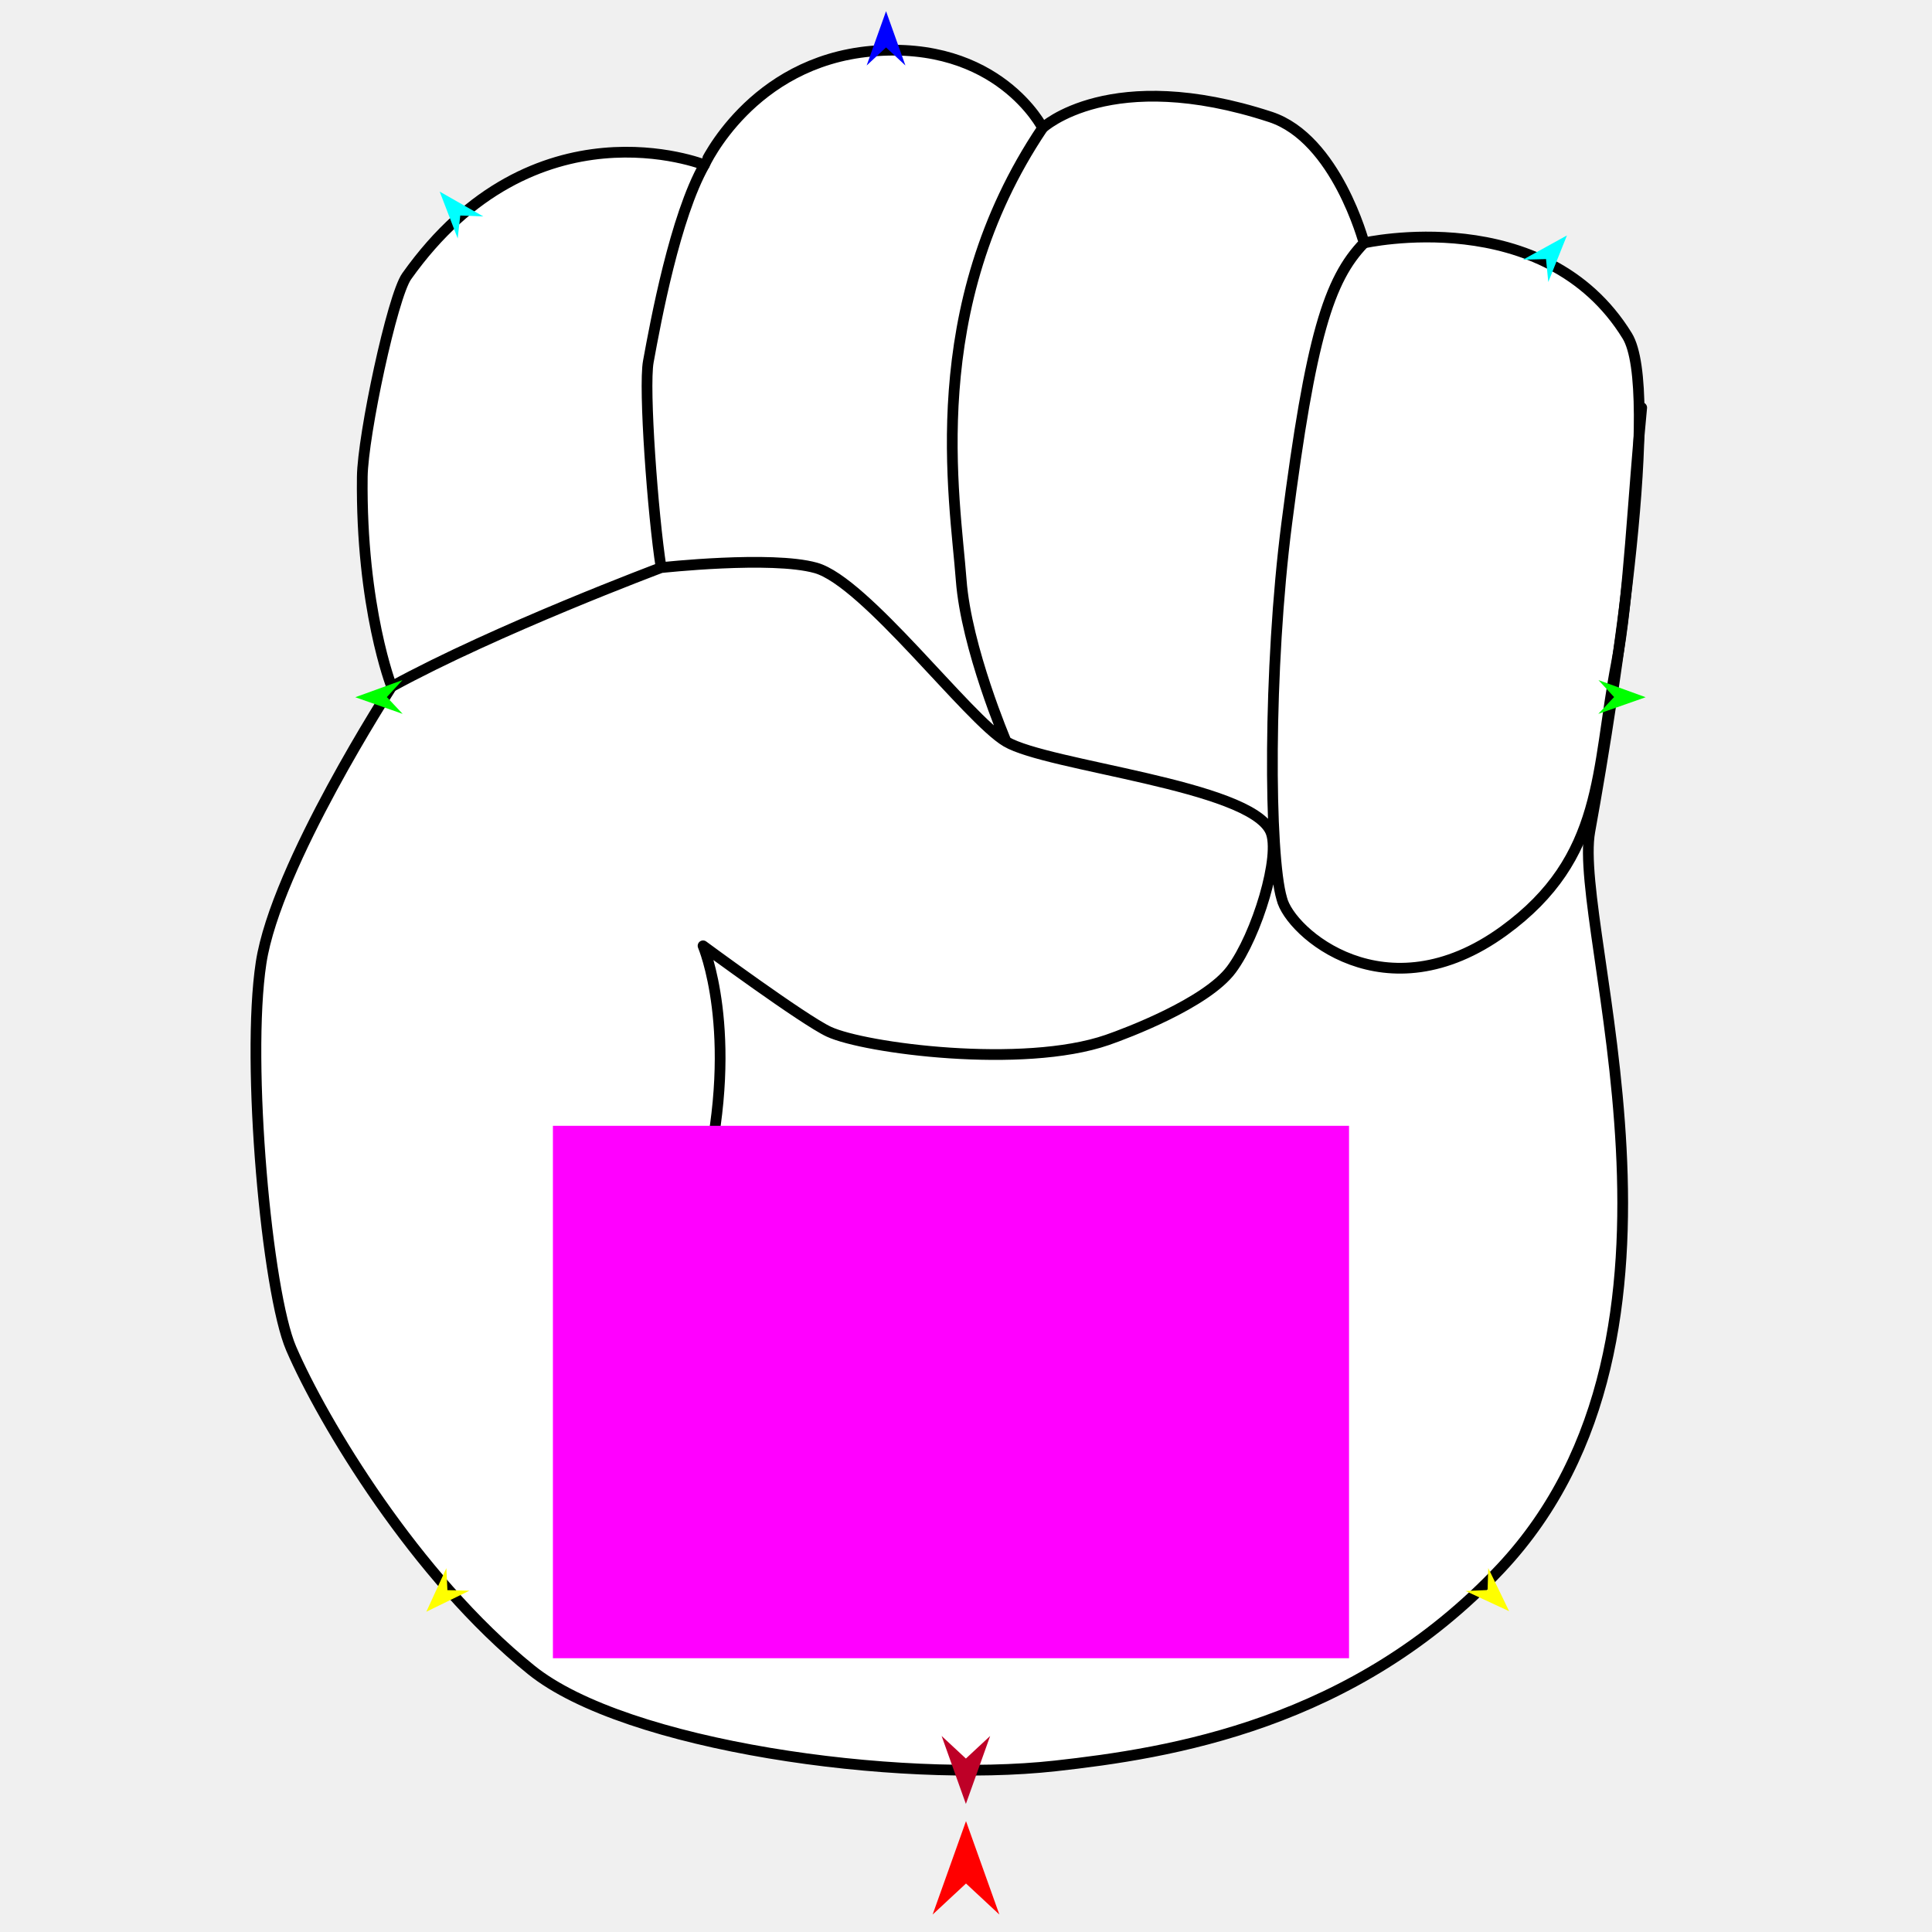
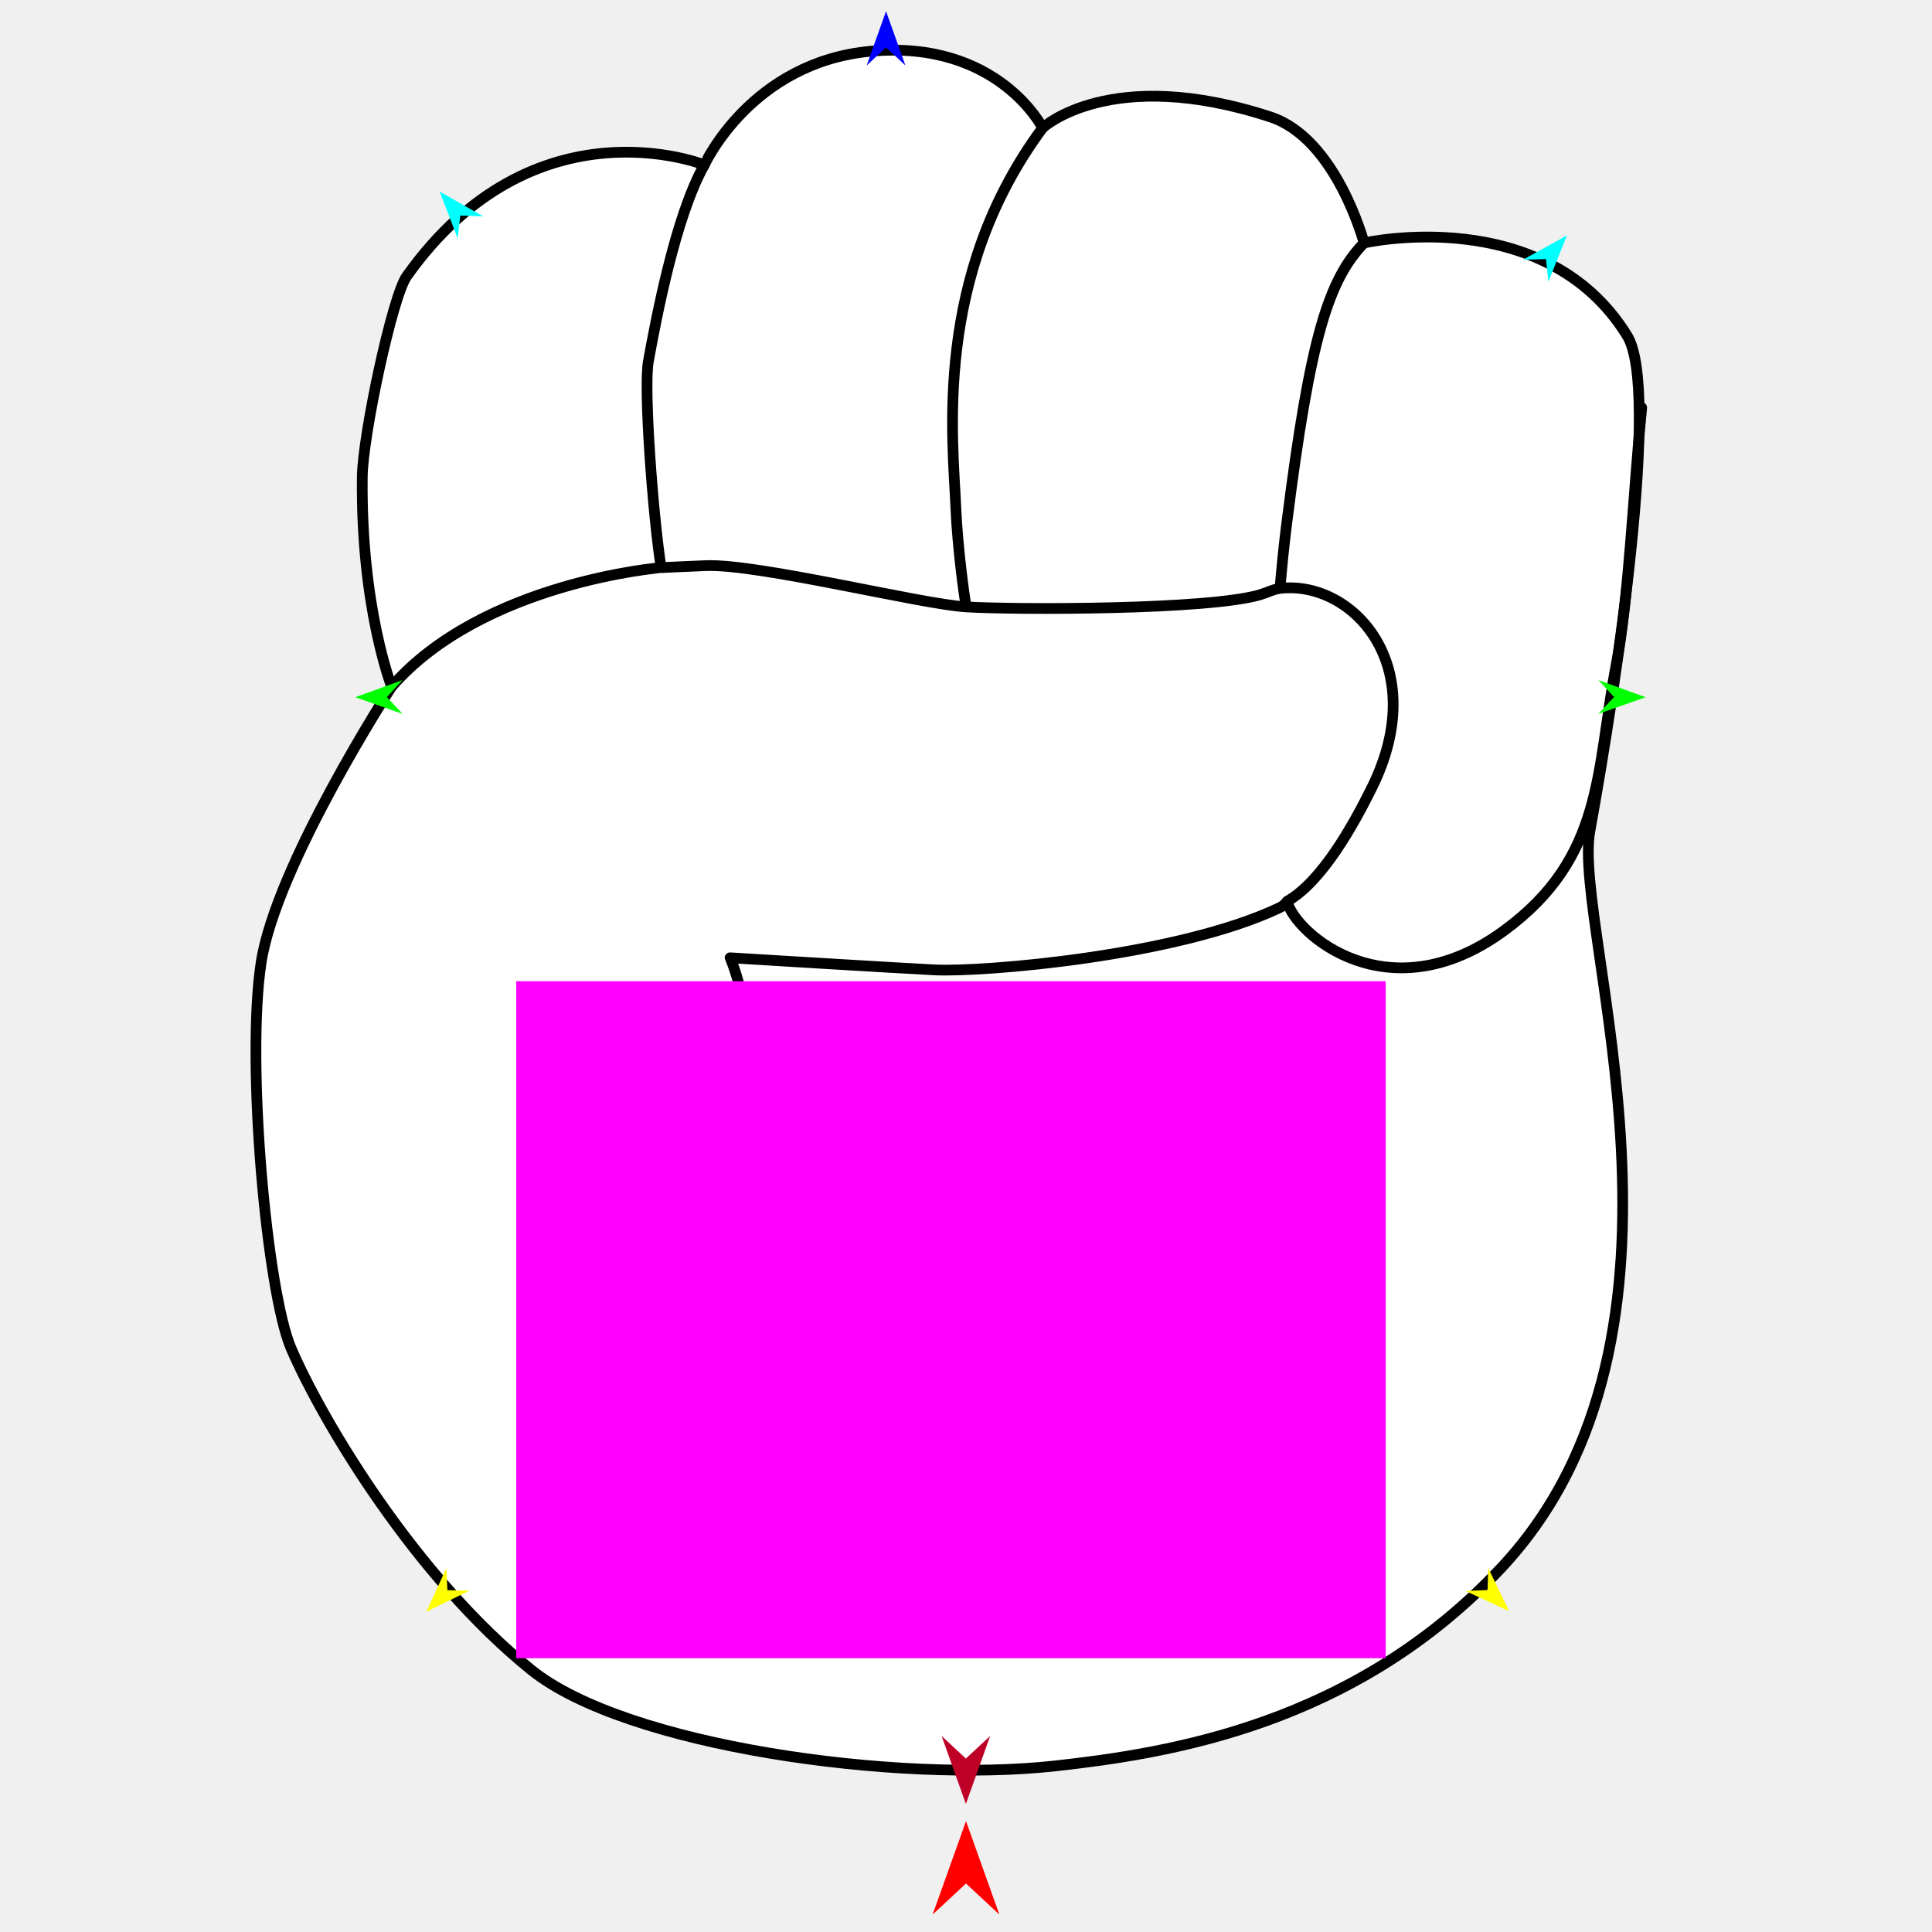
<svg xmlns="http://www.w3.org/2000/svg" version="1.1" id="Frame_0" width="720px" height="720px">
  <g id="hand_fist">
    <g id="hand_fist">
-       <path fill="#ffffff" fill-rule="evenodd" stroke="#000000" stroke-width="4" stroke-linecap="round" stroke-linejoin="round" d="M 393.321 658.100 C 334.152 664.662 233.211 650.726 197.998 622.339 C 154.784 587.502 120.291 529.859 108.498 502.523 C 99.475 481.607 91.616 396.170 97.300 358.816 C 102.842 322.387 145.945 255.910 145.957 255.885 C 145.956 255.877 134.436 226.562 135.013 177.715 C 135.197 162.163 146.228 110.469 151.562 102.958 C 199.084 36.037 262.485 61.446 262.497 61.442 C 262.503 61.437 279.862 23.093 324.696 19.077 C 372.052 14.836 388.556 47.660 388.562 47.662 C 388.571 47.662 413.809 24.060 473.443 43.578 C 498.053 51.633 508.343 90.533 508.346 90.538 C 508.356 90.541 575.712 75.242 606.414 125.158 C 618.766 145.239 602.734 253.467 592.483 309.828 C 585.858 346.251 641.350 497.071 559.321 584.450 C 504.593 642.747 435.633 653.408 393.321 658.100 Z" />
-       <path fill="none" stroke="#000000" stroke-width="4" stroke-linecap="round" stroke-linejoin="round" d="M 388.562 47.662 C 343.352 114.874 355.923 185.491 358.200 216.097 C 360.091 241.517 374.967 276.381 374.969 276.387 C 360.705 267.932 322.467 216.804 304.017 211.640 C 287.490 207.014 246.382 211.541 246.376 211.541 C 243.286 191.850 239.834 144.549 241.610 134.786 C 244.393 119.492 251.603 80.729 262.497 61.442 M 477.687 334.932 C 480.683 347.437 516.366 378.927 560.437 346.891 C 598.108 319.507 594.694 287.158 602.442 246.997 C 606.871 224.040 608.688 183.609 611.811 151.915 M 508.346 90.538 C 495.133 104.203 488.483 125.496 479.538 194.982 C 472.563 249.165 472.883 318.792 477.687 334.932 M 145.957 255.885 C 184.906 234.564 246.366 211.545 246.376 211.541 M 374.969 276.387 C 390.420 285.545 465.759 292.604 473.503 309.810 C 477.486 318.659 468.439 348.471 458.911 361.292 C 449.563 373.873 419.766 385.104 412.659 387.556 C 381.161 398.419 322.235 390.676 308.907 384.496 C 299.525 380.145 262.014 352.482 262.009 352.478 C 262.009 352.487 275.675 384.399 262.967 438.749 " />
+       <path fill="#ffffff" fill-rule="evenodd" stroke="#000000" stroke-width="4" stroke-linecap="round" stroke-linejoin="round" d="M 393.321 658.100 C 334.152 664.662 233.211 650.726 197.998 622.339 C 154.784 587.502 120.291 529.860 108.498 502.523 C 99.475 481.607 91.616 396.170 97.300 358.816 C 102.842 322.387 145.945 255.910 145.957 255.885 C 145.956 255.877 134.436 226.562 135.013 177.715 C 135.197 162.163 146.228 110.469 151.562 102.958 C 199.084 36.037 262.485 61.446 262.497 61.442 C 262.503 61.437 279.862 23.093 324.696 19.077 C 372.052 14.836 388.556 47.660 388.562 47.662 C 388.571 47.662 413.809 24.060 473.443 43.578 C 498.053 51.633 508.343 90.533 508.346 90.538 C 508.356 90.541 575.712 75.242 606.414 125.158 C 618.766 145.239 602.734 253.467 592.483 309.828 C 585.858 346.251 641.350 497.071 559.321 584.450 C 504.593 642.748 435.633 653.408 393.321 658.100 Z" />
+       <path fill="none" stroke="#000000" stroke-width="4" stroke-linecap="round" stroke-linejoin="round" d="M 388.562 47.662 C 347.543 103.020 355.138 163.521 356.237 189.602 C 356.820 203.443 359.312 222.460 360.110 226.175 C 343.207 225.176 282.787 210.079 263.234 210.789 C 258.213 210.972 246.378 211.541 246.376 211.541 C 243.286 191.850 239.834 144.549 241.610 134.786 C 244.393 119.492 251.603 80.729 262.497 61.442 M 479.650 335.913 C 482.674 348.082 517.541 378.238 560.437 346.891 C 598.039 319.413 594.694 287.158 602.442 246.997 C 606.871 224.040 608.688 183.609 611.811 151.915 M 508.346 90.538 C 495.133 104.203 488.286 125.471 479.538 194.982 C 478.584 202.562 477.745 210.461 477.027 219.272 C 474.377 219.644 472.114 220.883 469.735 221.599 C 450.682 227.332 379.018 227.292 360.110 226.175 M 145.957 255.885 C 179.999 216.901 246.366 211.545 246.376 211.541 M 477.027 219.272 C 504.047 216.143 533.759 248.129 511.238 293.575 C 504.416 307.343 492.750 328.465 479.650 335.913 C 478.797 337.175 477.777 337.843 476.669 338.367 C 438.773 356.296 366.584 362.366 348.121 361.445 C 334.265 360.753 272.088 356.938 272.080 356.937 C 272.081 356.946 287.571 390.434 275.724 448.562 " />
    </g>
    <g id="specs">
-       <path fill="#ff00ff" fill-rule="evenodd" stroke="none" d="M 206.052 617.973 C 206.082 617.973 502.716 617.973 502.746 617.973 C 502.746 617.953 502.746 419.583 502.746 419.563 C 502.716 419.563 206.082 419.563 206.052 419.563 C 206.052 419.583 206.052 617.953 206.052 617.973 Z" />
+       <path fill="#ff00ff" fill-rule="evenodd" stroke="none" d="M 192.394 617.973 C 192.427 617.973 516.371 617.973 516.404 617.973 C 516.404 617.948 516.404 365.687 516.404 365.662 C 516.371 365.662 192.427 365.662 192.394 365.662 C 192.394 365.687 192.394 617.948 192.394 617.973 Z" />
      <path fill="#ff0000" fill-rule="evenodd" stroke="none" d="M 360.000 678.681 C 360.001 678.685 372.432 713.491 372.433 713.494 C 372.432 713.493 360.001 701.927 360.000 701.926 C 359.999 701.927 347.568 713.493 347.567 713.494 C 347.568 713.491 359.999 678.685 360.000 678.681 Z" />
-       <path fill="#0000ff" fill-rule="evenodd" stroke="none" d="M 330.201 4.178 C 330.202 4.180 337.423 24.398 337.423 24.400 C 337.423 24.400 330.202 17.682 330.201 17.681 C 330.201 17.682 322.980 24.400 322.979 24.400 C 322.980 24.398 330.201 4.180 330.201 4.178 Z" />
+       <path fill="#0000ff" fill-rule="evenodd" stroke="none" d="M 330.201 4.178 C 330.202 4.180 337.423 24.399 337.423 24.401 C 337.423 24.400 330.202 17.682 330.201 17.681 C 330.201 17.682 322.980 24.400 322.979 24.401 C 322.980 24.399 330.201 4.180 330.201 4.178 Z" />
      <path fill="#00ff00" fill-rule="evenodd" stroke="none" d="M 132.403 259.836 C 132.405 259.836 149.985 253.457 149.987 253.456 C 149.986 253.457 144.166 259.776 144.165 259.777 C 144.166 259.778 150.049 266.038 150.050 266.039 C 150.048 266.038 132.405 259.837 132.403 259.836 Z" />
-       <path fill="#ffff00" fill-rule="evenodd" stroke="none" d="M 158.882 600.643 C 158.883 600.642 166.345 584.396 166.346 584.395 C 166.346 584.395 166.738 592.599 166.738 592.600 C 166.739 592.600 174.949 592.799 174.950 592.799 C 174.949 592.800 158.884 600.642 158.882 600.643 Z" />
-       <path fill="#ffff00" fill-rule="evenodd" stroke="none" d="M 562.407 600.444 C 562.406 600.443 554.620 584.350 554.619 584.348 C 554.619 584.349 554.391 592.559 554.391 592.560 C 554.391 592.560 546.186 592.923 546.185 592.923 C 546.187 592.924 562.405 600.444 562.407 600.444 Z" />
+       <path fill="#ffff00" fill-rule="evenodd" stroke="none" d="M 158.882 600.643 C 158.883 600.642 166.345 584.396 166.346 584.395 C 166.346 584.396 166.738 592.599 166.738 592.600 C 166.739 592.600 174.949 592.799 174.950 592.799 C 174.949 592.800 158.884 600.643 158.882 600.643 Z" />
+       <path fill="#ffff00" fill-rule="evenodd" stroke="none" d="M 562.407 600.444 C 562.406 600.443 554.620 584.350 554.619 584.349 C 554.619 584.349 554.391 592.559 554.391 592.560 C 554.391 592.560 546.186 592.924 546.185 592.924 C 546.187 592.924 562.405 600.444 562.407 600.444 Z" />
      <path fill="#00ff00" fill-rule="evenodd" stroke="none" d="M 613.287 259.836 C 613.285 259.836 595.705 253.457 595.703 253.456 C 595.704 253.457 601.524 259.776 601.525 259.777 C 601.524 259.778 595.640 266.038 595.640 266.039 C 595.642 266.038 613.285 259.837 613.287 259.836 Z" />
-       <path fill="#00ffff" fill-rule="evenodd" stroke="none" d="M 583.948 87.741 C 583.947 87.743 576.999 105.106 576.999 105.108 C 576.998 105.107 576.160 96.557 576.159 96.556 C 576.159 96.556 567.570 96.776 567.569 96.776 C 567.571 96.775 583.946 87.742 583.948 87.741 Z" />
-       <path fill="#00ffff" fill-rule="evenodd" stroke="none" d="M 163.860 71.400 C 163.861 71.401 170.569 88.859 170.569 88.861 C 170.569 88.860 171.526 80.321 171.526 80.320 C 171.527 80.320 180.111 80.660 180.112 80.660 C 180.110 80.659 163.862 71.401 163.860 71.400 Z" />
+       <path fill="#00ffff" fill-rule="evenodd" stroke="none" d="M 583.948 87.741 C 583.947 87.743 576.999 105.106 576.999 105.108 C 576.998 105.107 576.160 96.557 576.159 96.556 C 576.159 96.556 567.570 96.776 567.569 96.776 C 567.571 96.776 583.946 87.742 583.948 87.741 Z" />
+       <path fill="#00ffff" fill-rule="evenodd" stroke="none" d="M 163.860 71.400 C 163.861 71.402 170.569 88.859 170.569 88.861 C 170.569 88.860 171.526 80.321 171.526 80.321 C 171.527 80.321 180.111 80.660 180.112 80.660 C 180.110 80.659 163.862 71.401 163.860 71.400 Z" />
      <path fill="#be0027" fill-rule="evenodd" stroke="none" d="M 359.957 672.272 C 359.958 672.269 369.002 646.946 369.003 646.943 C 369.002 646.944 359.958 655.359 359.957 655.360 C 359.957 655.359 350.913 646.944 350.912 646.943 C 350.913 646.946 359.957 672.269 359.957 672.272 Z" />
    </g>
  </g>
</svg>
